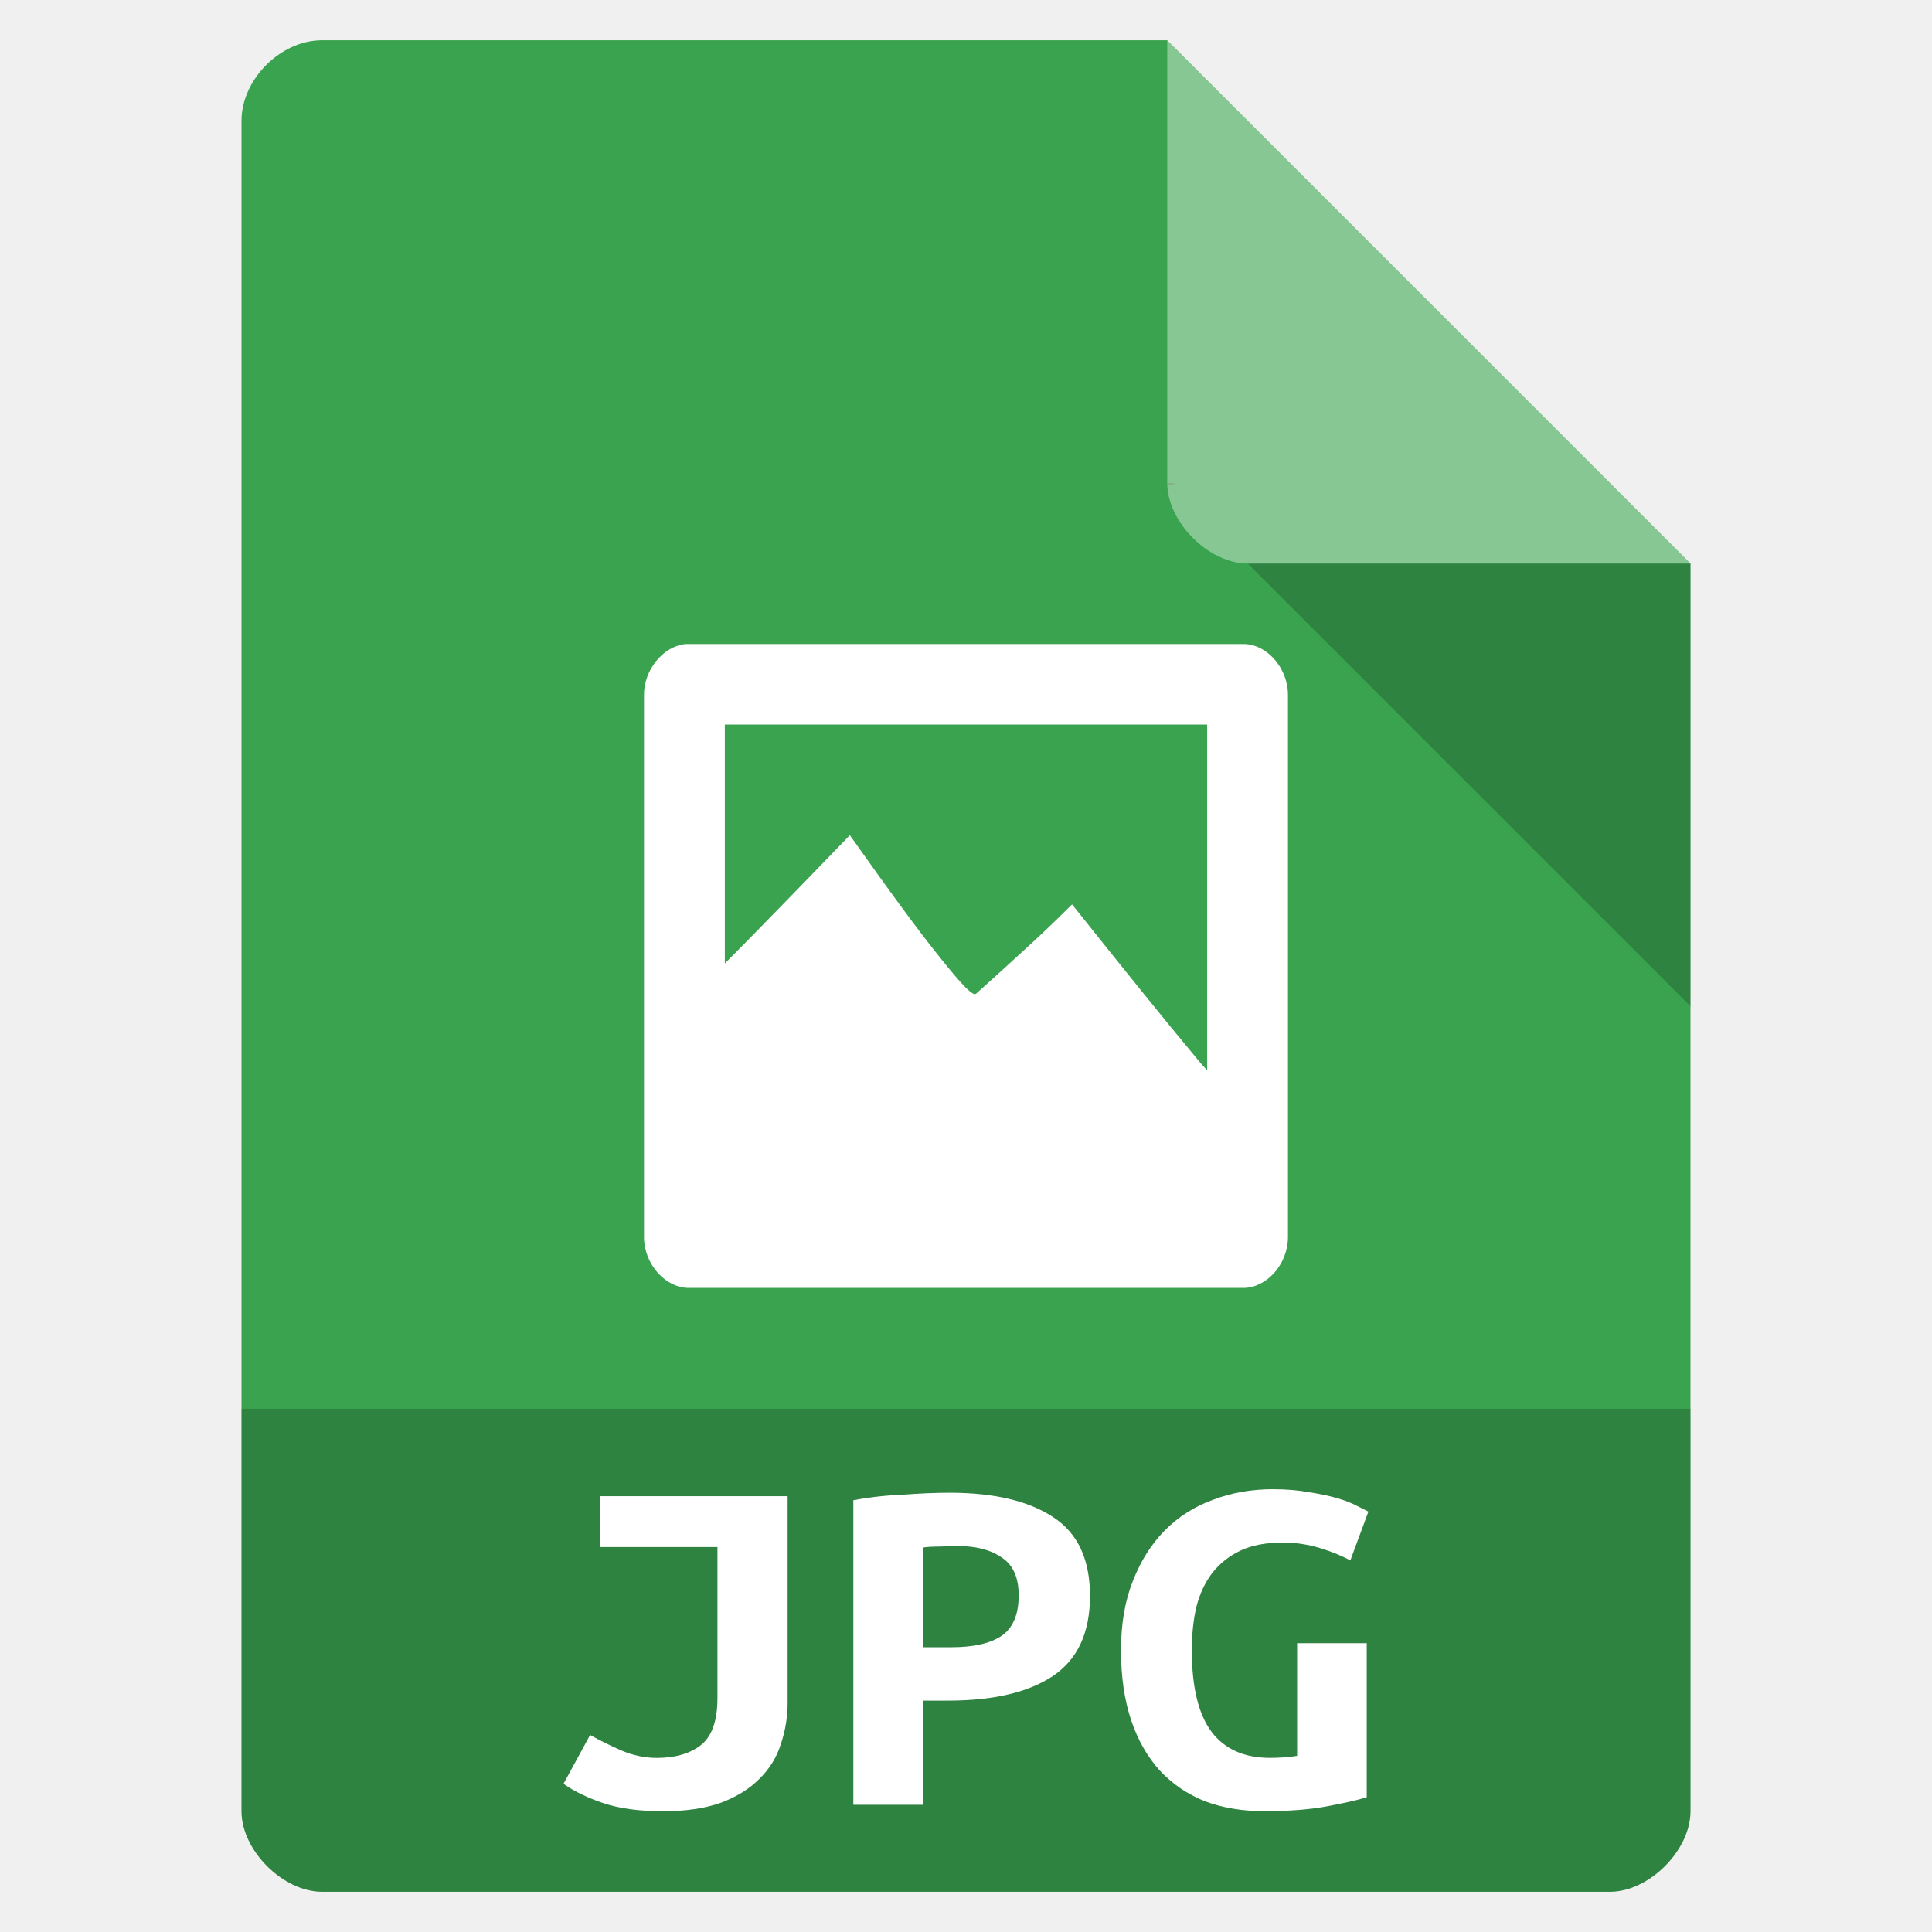
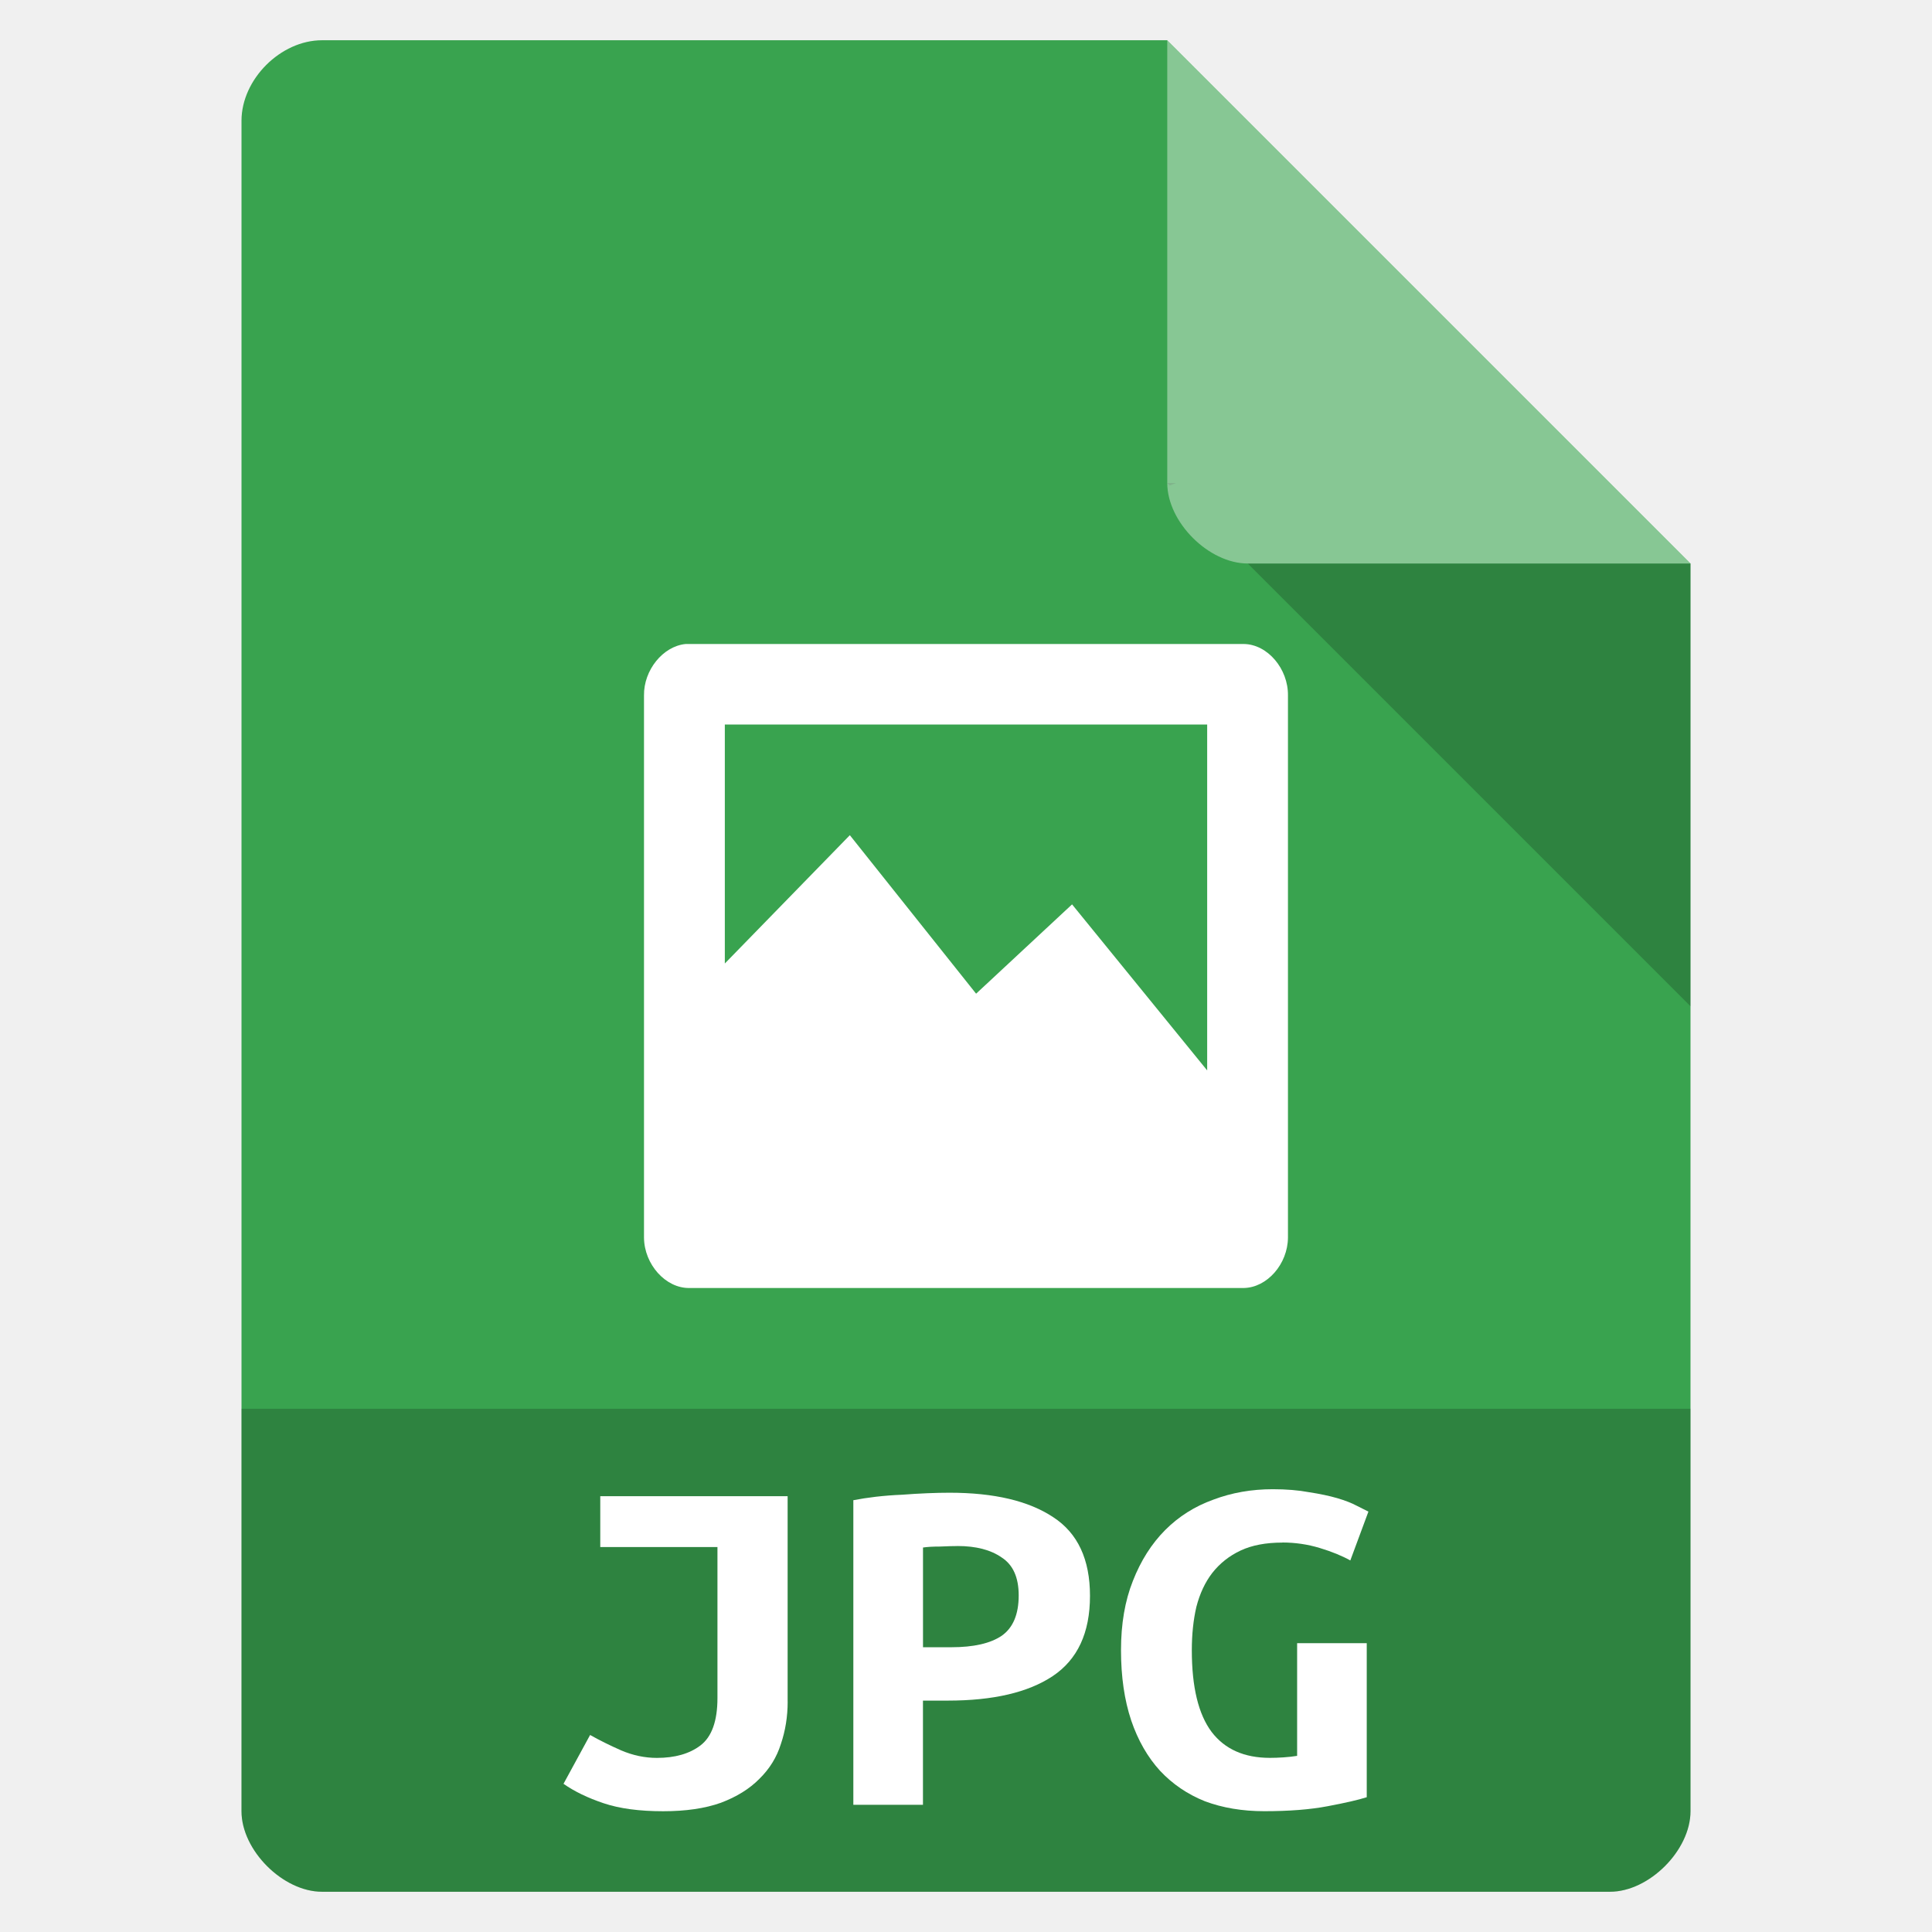
- <svg xmlns="http://www.w3.org/2000/svg" width="48" viewBox="0 0 48 48" height="48">
-   <path style="fill:#39a34f" d="M 8,1 C 6.971,1 6,1.971 6,3 l 0,42 c 0,0.971 1.029,2 2,2 l 32,0 c 0.971,0 2,-1.029 2,-2 L 42,14 29,1 z" />
-   <path style="fill-opacity:.196" d="M 29,12 29.062,12.062 29.219,12 29,12 z m 2,2 11,11 0,-11 -11,0 z" />
-   <path style="fill:#fff;fill-opacity:.392" d="m 29,1 13,13 -11,0 c -0.971,0 -2,-1.029 -2,-2 L 29,1 z" />
-   <path style="fill-opacity:.196" d="m 6,35 0,10 c 0,0.971 1.029,2 2,2 l 32,0 c 0.971,0 2,-1.029 2,-2 l 0,-10 z" />
-   <g style="fill:#fff">
-     <g>
-       <path style="line-height:normal;color:#000" d="m 17.035,16 c -0.563,0.054 -1.045,0.648 -1.035,1.281 l 0,8.562 0,0.031 0,0.531 0,0.031 0,4.312 c 0.006,0.663 0.538,1.26 1.129,1.25 l 13.772,0 c 0.583,-0.01 1.092,-0.597 1.098,-1.25 l 0,-13.469 C 32.008,16.618 31.494,16.007 30.902,16 l -13.772,0 -0.094,0 z m 0.973,2 11.984,0 0,8.594 c -0.087,-0.104 -0.129,-0.14 -0.22,-0.25 -0.892,-1.069 -1.911,-2.339 -3.137,-3.875 -0.245,0.243 -0.543,0.536 -0.941,0.906 -0.405,0.37 -0.885,0.815 -1.443,1.312 -0.07,0.077 -0.354,-0.218 -0.878,-0.875 -0.536,-0.66 -1.272,-1.668 -2.259,-3.062 -1.324,1.372 -2.278,2.354 -3.106,3.188 l 0,-5.938 z" />
+ <svg xmlns="http://www.w3.org/2000/svg" width="48" viewBox="0 0 48 48" height="48" id="svg2" version="1.1">
+   <defs id="defs28" />
+   <path style="fill:#39a34f" d="M 8,1 C 6.971,1 6,1.971 6,3 l 0,42 c 0,0.971 1.029,2 2,2 l 32,0 c 0.971,0 2,-1.029 2,-2 L 42,14 29,1 z" id="path4" />
+   <path style="fill-opacity:.196" d="M 29,12 29.062,12.062 29.219,12 29,12 z m 2,2 11,11 0,-11 -11,0 z" id="path6" />
+   <path style="fill:#fff;fill-opacity:.392" d="m 29,1 13,13 -11,0 c -0.971,0 -2,-1.029 -2,-2 L 29,1 z" id="path8" />
+   <path style="fill-opacity:.196" d="m 6,35 0,10 c 0,0.971 1.029,2 2,2 l 32,0 c 0.971,0 2,-1.029 2,-2 l 0,-10 z" id="path10" />
+   <g style="fill:#fff" id="g12">
+     <g id="g14">
+       <path style="color:#000000;line-height:normal" d="m 17.035,16 c -0.563,0.054 -1.045,0.648 -1.035,1.281 0,4.49 0,8.979 0,13.469 0.006,0.663 0.538,1.26 1.129,1.25 l 13.772,0 c 0.583,-0.01 1.092,-0.597 1.098,-1.25 l 0,-13.469 C 32.008,16.618 31.494,16.007 30.902,16 c -4.622,0 -9.244,0 -13.866,0 z m 0.973,2 11.984,0 0,8.594 -3.357,-4.125 -2.384,2.219 -3.137,-3.938 -3.106,3.188 z" id="path16" />
    </g>
-     <g style="word-spacing:0;line-height:125%;letter-spacing:0" transform="scale(1.0657 .93835)">
-       <path d="m 18.363,45.053 c -6e-6,0.396 -0.053,0.77 -0.158,1.122 -0.097,0.352 -0.264,0.66 -0.502,0.924 -0.229,0.264 -0.528,0.475 -0.897,0.633 -0.37,0.15 -0.818,0.224 -1.346,0.224 -0.554,-1e-6 -1.016,-0.07 -1.386,-0.211 -0.37,-0.141 -0.682,-0.312 -0.937,-0.515 l 0.62,-1.293 c 0.22,0.141 0.462,0.277 0.726,0.409 0.273,0.132 0.55,0.198 0.831,0.198 0.422,10e-7 0.761,-0.11 1.016,-0.33 0.264,-0.229 0.396,-0.647 0.396,-1.254 l 0,-3.999 -2.732,0 0,-1.346 4.368,0 0,5.437" />
-       <path d="m 22.138,39.523 c 1.038,8e-6 1.843,0.216 2.415,0.647 0.572,0.422 0.858,1.117 0.858,2.085 -7e-6,0.977 -0.29,1.685 -0.871,2.125 -0.572,0.431 -1.386,0.647 -2.442,0.647 l -0.581,0 0,2.758 -1.623,0 0,-8.064 c 0.158,-0.035 0.334,-0.066 0.528,-0.092 0.202,-0.026 0.405,-0.044 0.607,-0.053 0.202,-0.018 0.4,-0.031 0.594,-0.04 0.194,-0.009 0.365,-0.013 0.515,-0.013 m 0.185,1.412 c -0.097,7e-6 -0.233,0.004 -0.409,0.013 -0.167,6e-6 -0.299,0.009 -0.396,0.026 l 0,2.64 0.66,0 c 0.519,5e-6 0.911,-0.101 1.175,-0.304 0.264,-0.211 0.396,-0.567 0.396,-1.069 -5e-6,-0.475 -0.132,-0.809 -0.396,-1.003 -0.255,-0.202 -0.598,-0.304 -1.029,-0.304" />
-       <path d="m 29.898,40.843 c -0.387,7e-6 -0.713,0.07 -0.977,0.211 -0.264,0.141 -0.484,0.339 -0.66,0.594 -0.167,0.246 -0.29,0.546 -0.37,0.897 -0.07,0.343 -0.106,0.726 -0.106,1.148 -2e-6,0.977 0.154,1.698 0.462,2.164 0.308,0.458 0.761,0.686 1.359,0.686 0.097,10e-7 0.202,-0.004 0.317,-0.013 0.114,-0.009 0.22,-0.022 0.317,-0.04 l 0,-2.983 1.623,0 0,4.078 c -0.194,0.07 -0.497,0.15 -0.911,0.238 -0.405,0.088 -0.897,0.132 -1.478,0.132 -0.51,-1e-6 -0.972,-0.088 -1.386,-0.264 -0.405,-0.185 -0.752,-0.453 -1.043,-0.805 -0.29,-0.361 -0.515,-0.805 -0.673,-1.333 -0.158,-0.537 -0.238,-1.157 -0.238,-1.861 -1e-6,-0.695 0.092,-1.307 0.277,-1.834 0.185,-0.537 0.436,-0.985 0.752,-1.346 0.317,-0.361 0.691,-0.629 1.122,-0.805 0.431,-0.185 0.893,-0.277 1.386,-0.277 0.317,8e-6 0.598,0.026 0.845,0.079 0.255,0.044 0.475,0.097 0.66,0.158 0.185,0.062 0.334,0.128 0.449,0.198 0.123,0.07 0.216,0.123 0.277,0.158 l -0.422,1.293 c -0.194,-0.123 -0.431,-0.233 -0.713,-0.33 -0.282,-0.097 -0.572,-0.145 -0.871,-0.145" />
+     <g style="word-spacing:0;line-height:125%;letter-spacing:0" transform="scale(1.0657 .93835)" id="g18">
+       <path d="m 18.363,45.053 c -6e-6,0.396 -0.053,0.77 -0.158,1.122 -0.097,0.352 -0.264,0.66 -0.502,0.924 -0.229,0.264 -0.528,0.475 -0.897,0.633 -0.37,0.15 -0.818,0.224 -1.346,0.224 -0.554,-1e-6 -1.016,-0.07 -1.386,-0.211 -0.37,-0.141 -0.682,-0.312 -0.937,-0.515 l 0.62,-1.293 c 0.22,0.141 0.462,0.277 0.726,0.409 0.273,0.132 0.55,0.198 0.831,0.198 0.422,10e-7 0.761,-0.11 1.016,-0.33 0.264,-0.229 0.396,-0.647 0.396,-1.254 l 0,-3.999 -2.732,0 0,-1.346 4.368,0 0,5.437" id="path20" />
+       <path d="m 22.138,39.523 c 1.038,8e-6 1.843,0.216 2.415,0.647 0.572,0.422 0.858,1.117 0.858,2.085 -7e-6,0.977 -0.29,1.685 -0.871,2.125 -0.572,0.431 -1.386,0.647 -2.442,0.647 l -0.581,0 0,2.758 -1.623,0 0,-8.064 c 0.158,-0.035 0.334,-0.066 0.528,-0.092 0.202,-0.026 0.405,-0.044 0.607,-0.053 0.202,-0.018 0.4,-0.031 0.594,-0.04 0.194,-0.009 0.365,-0.013 0.515,-0.013 m 0.185,1.412 c -0.097,7e-6 -0.233,0.004 -0.409,0.013 -0.167,6e-6 -0.299,0.009 -0.396,0.026 l 0,2.64 0.66,0 c 0.519,5e-6 0.911,-0.101 1.175,-0.304 0.264,-0.211 0.396,-0.567 0.396,-1.069 -5e-6,-0.475 -0.132,-0.809 -0.396,-1.003 -0.255,-0.202 -0.598,-0.304 -1.029,-0.304" id="path22" />
+       <path d="m 29.898,40.843 c -0.387,7e-6 -0.713,0.07 -0.977,0.211 -0.264,0.141 -0.484,0.339 -0.66,0.594 -0.167,0.246 -0.29,0.546 -0.37,0.897 -0.07,0.343 -0.106,0.726 -0.106,1.148 -2e-6,0.977 0.154,1.698 0.462,2.164 0.308,0.458 0.761,0.686 1.359,0.686 0.097,10e-7 0.202,-0.004 0.317,-0.013 0.114,-0.009 0.22,-0.022 0.317,-0.04 l 0,-2.983 1.623,0 0,4.078 c -0.194,0.07 -0.497,0.15 -0.911,0.238 -0.405,0.088 -0.897,0.132 -1.478,0.132 -0.51,-1e-6 -0.972,-0.088 -1.386,-0.264 -0.405,-0.185 -0.752,-0.453 -1.043,-0.805 -0.29,-0.361 -0.515,-0.805 -0.673,-1.333 -0.158,-0.537 -0.238,-1.157 -0.238,-1.861 -1e-6,-0.695 0.092,-1.307 0.277,-1.834 0.185,-0.537 0.436,-0.985 0.752,-1.346 0.317,-0.361 0.691,-0.629 1.122,-0.805 0.431,-0.185 0.893,-0.277 1.386,-0.277 0.317,8e-6 0.598,0.026 0.845,0.079 0.255,0.044 0.475,0.097 0.66,0.158 0.185,0.062 0.334,0.128 0.449,0.198 0.123,0.07 0.216,0.123 0.277,0.158 l -0.422,1.293 c -0.194,-0.123 -0.431,-0.233 -0.713,-0.33 -0.282,-0.097 -0.572,-0.145 -0.871,-0.145" id="path24" />
    </g>
  </g>
</svg>
